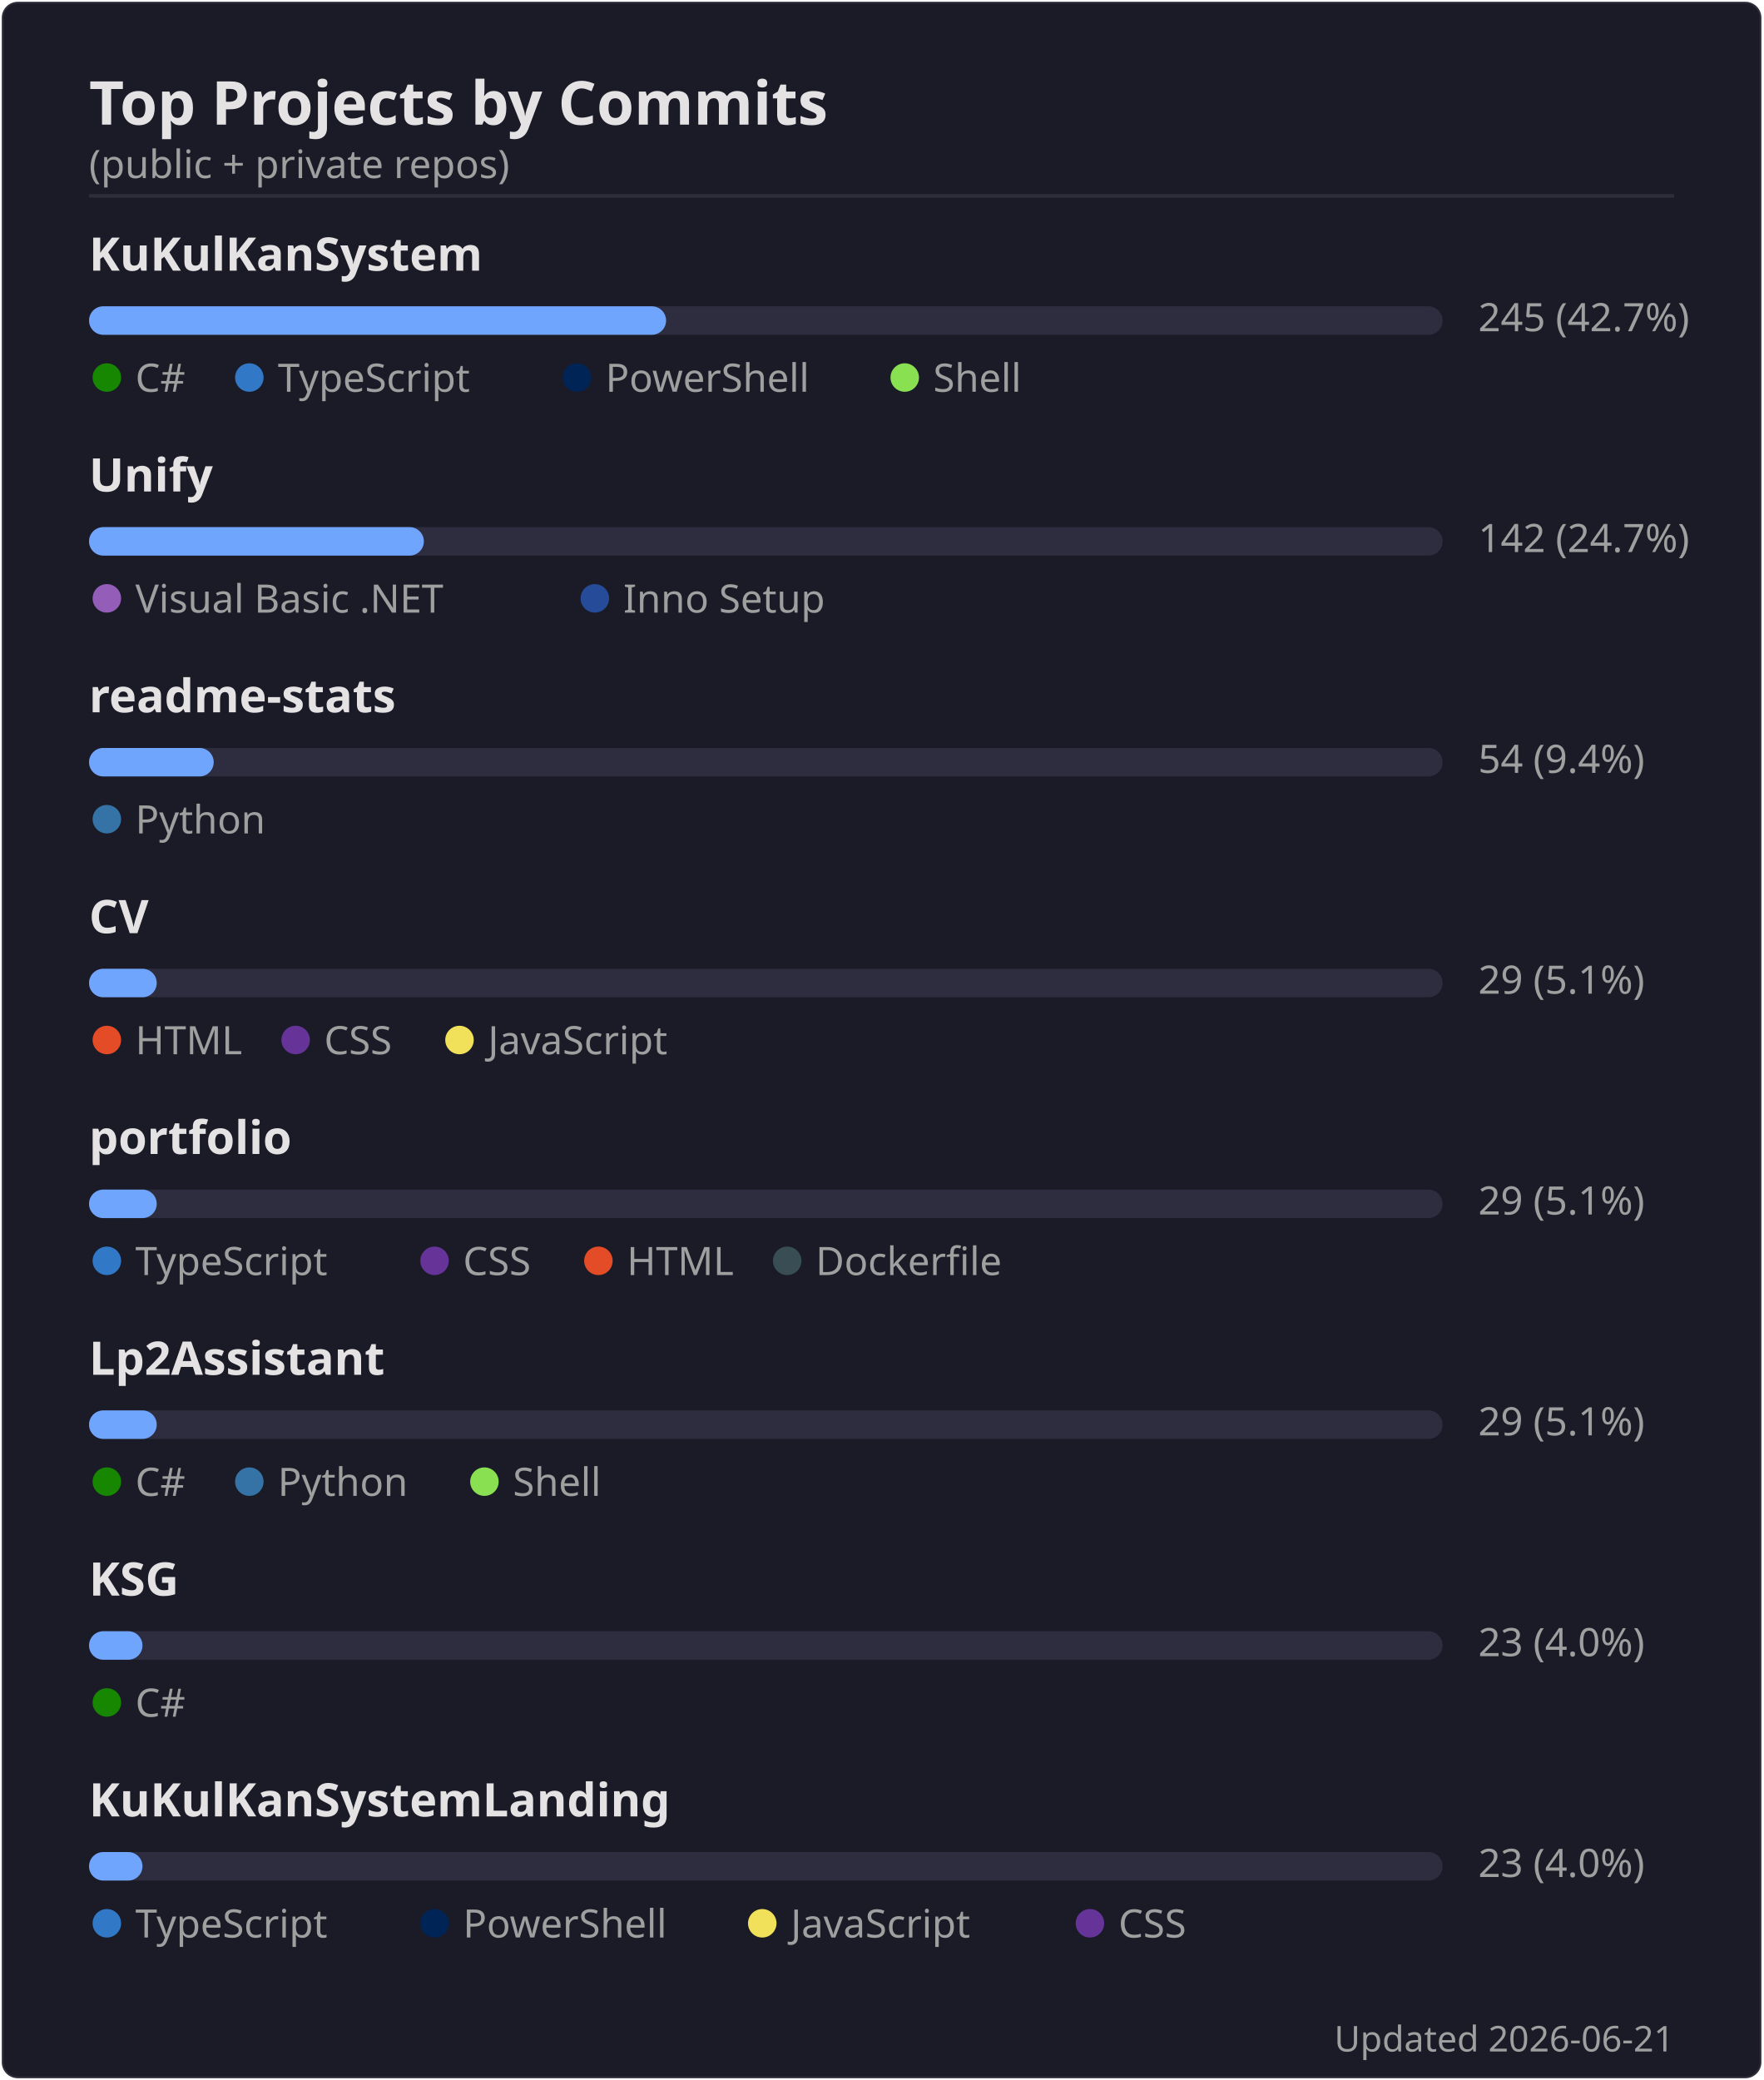
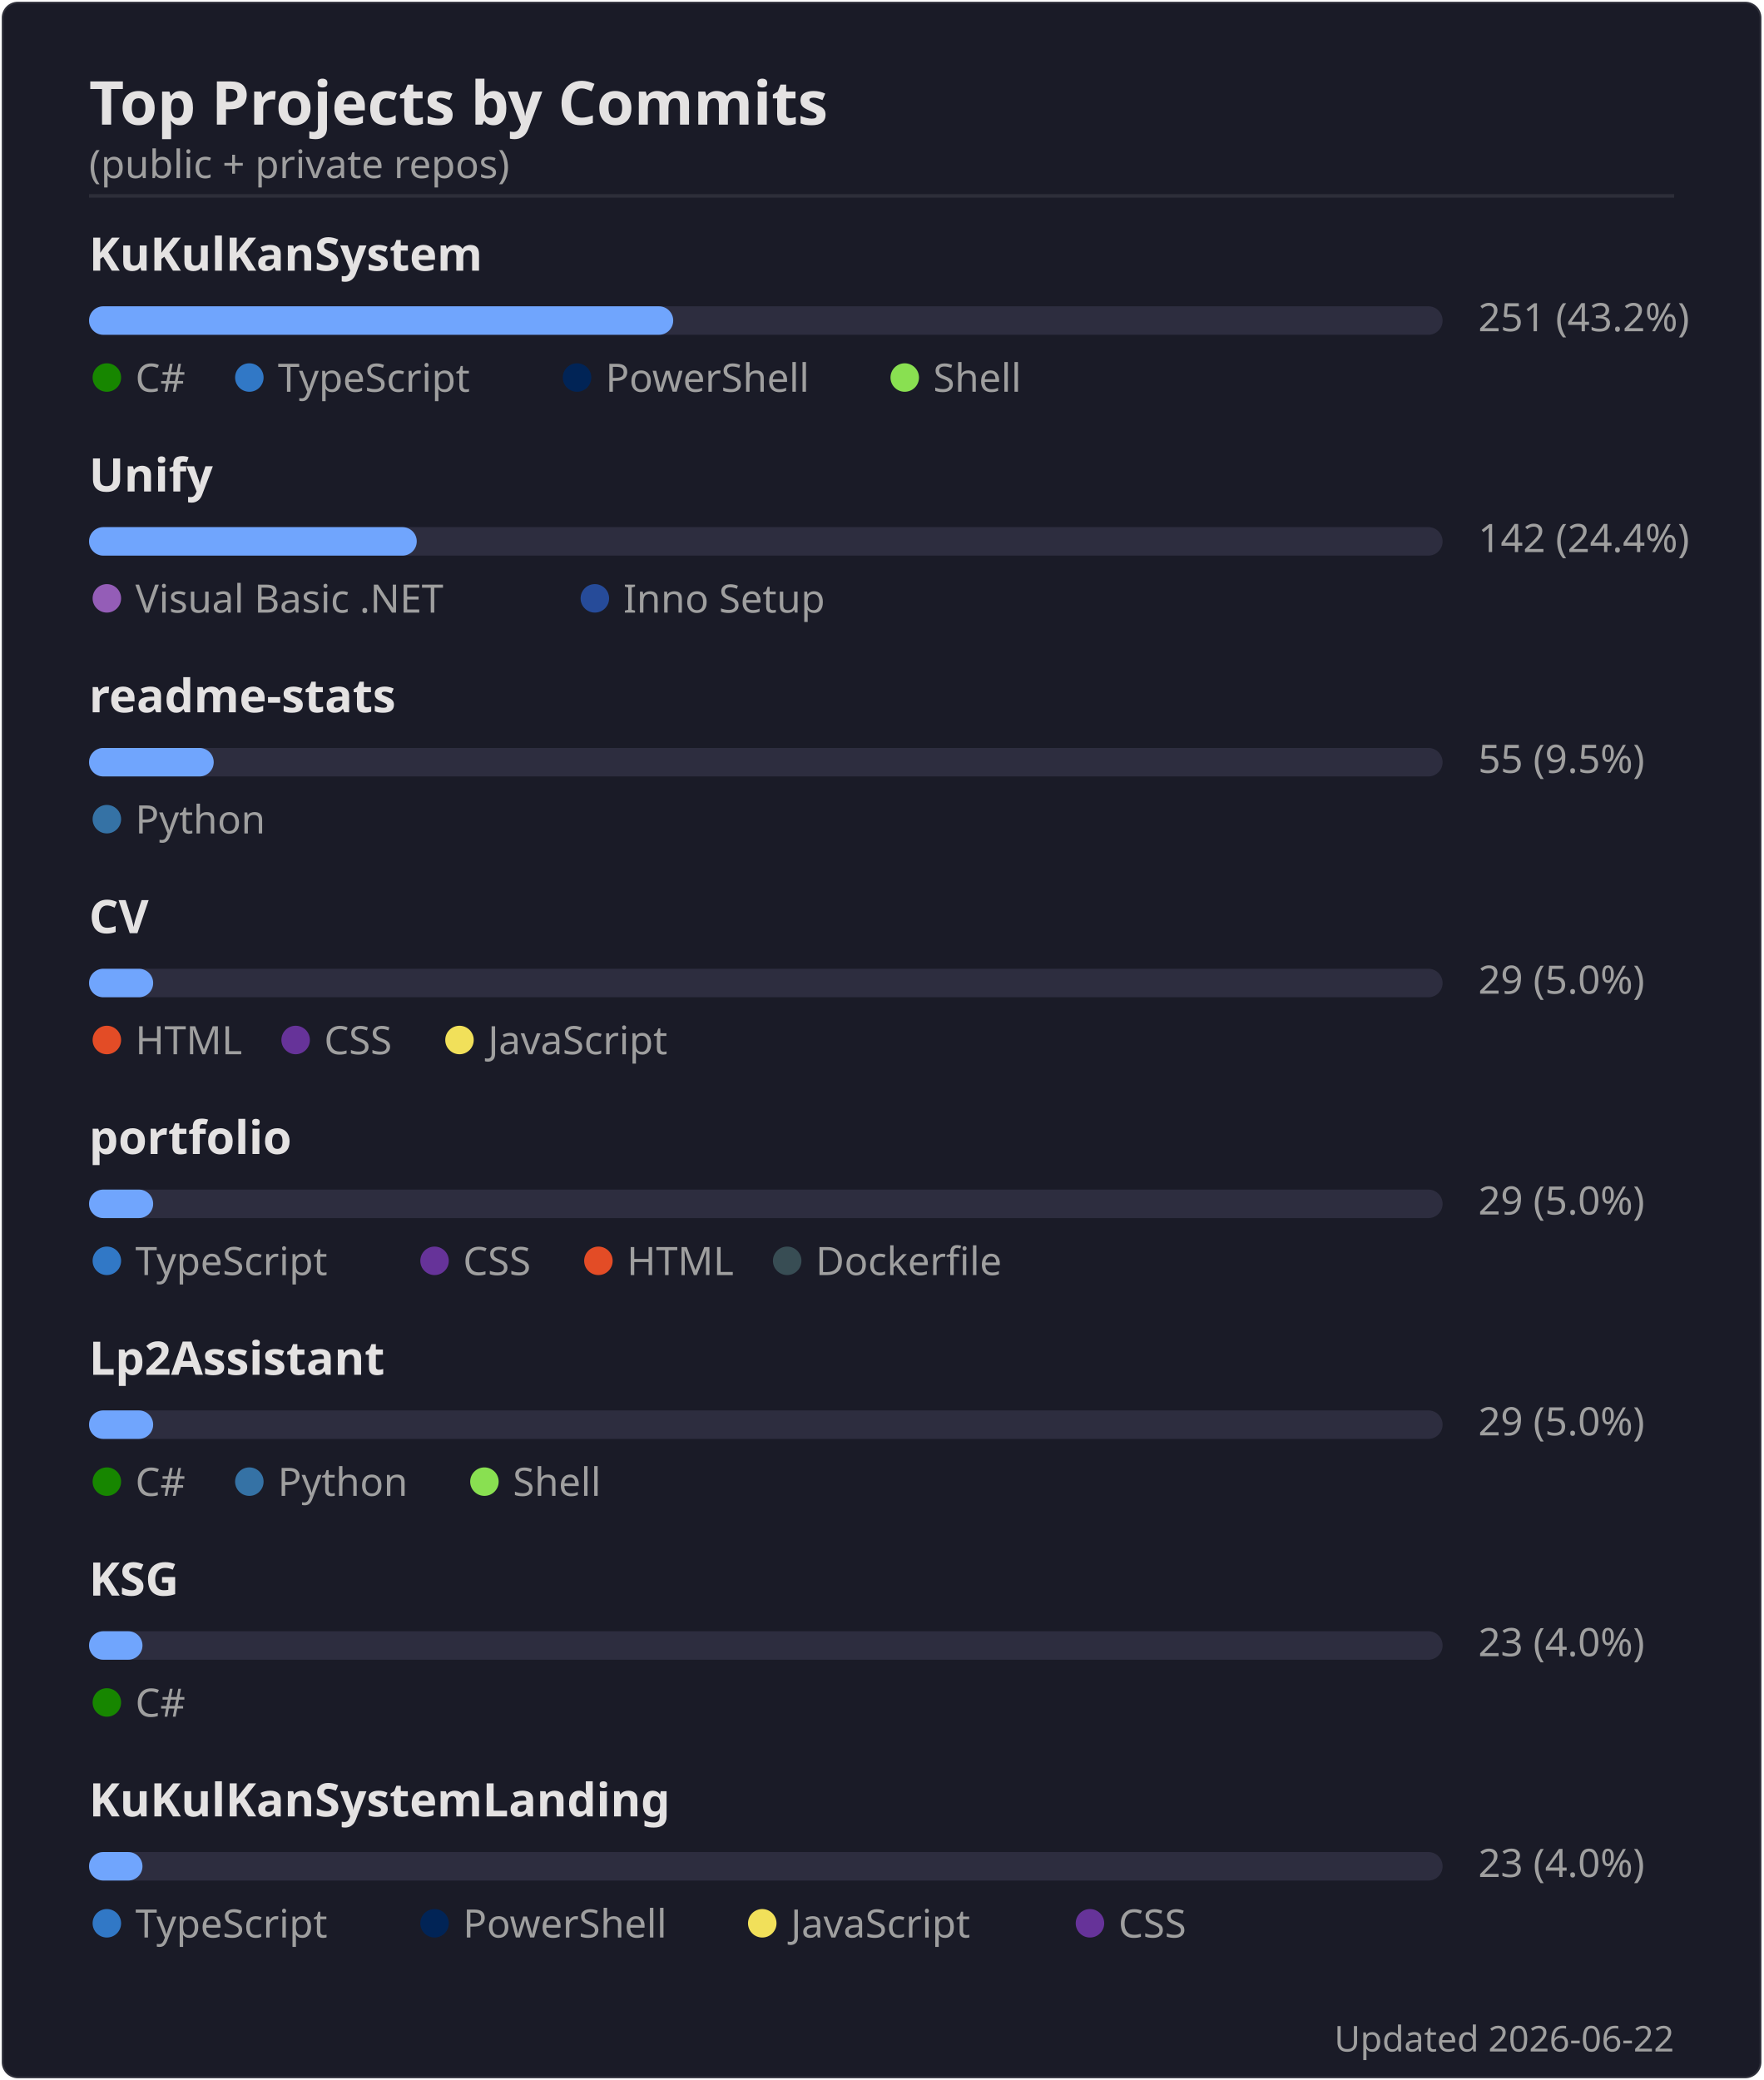
<svg xmlns="http://www.w3.org/2000/svg" width="495" height="584" viewBox="0 0 495 584">
  <rect width="494" height="583" x=".5" y=".5" rx="4.5" fill="#1a1b27" stroke="#e4e2e2" stroke-opacity=".1" />
  <text font-family="'Segoe UI', Ubuntu, 'Helvetica Neue', sans-serif" font-size="17" font-weight="600" fill="#e4e2e2" x="25" y="35" text-anchor="start">Top Projects by Commits</text>
  <text font-family="'Segoe UI', Ubuntu, 'Helvetica Neue', sans-serif" font-size="11" font-weight="400" fill="#9f9f9f" x="25" y="50" text-anchor="start">(public + private repos)</text>
  <line x1="25" x2="470" y1="55" y2="55" stroke="#e4e2e2" stroke-opacity=".1" />
  <text font-family="'Segoe UI', Ubuntu, 'Helvetica Neue', sans-serif" font-size="13" font-weight="600" fill="#e4e2e2" x="25" y="76" text-anchor="start">KuKulKanSystem</text>
  <rect x="25" y="86" width="380" height="8" rx="4" fill="#2d2d3f" />
-   <rect x="25" y="86" width="162" height="8" rx="4" fill="#70a5fd" />
-   <text font-family="'Segoe UI', Ubuntu, 'Helvetica Neue', sans-serif" font-size="11" font-weight="400" fill="#9f9f9f" x="415" y="93" text-anchor="start">245  (42.7%)</text>
+   <rect x="25" y="86" width="164" height="8" rx="4" fill="#70a5fd" />
+   <text font-family="'Segoe UI', Ubuntu, 'Helvetica Neue', sans-serif" font-size="11" font-weight="400" fill="#9f9f9f" x="415" y="93" text-anchor="start">251  (43.2%)</text>
  <circle cx="30" cy="106" r="4" fill="#178600" />
  <text font-family="'Segoe UI', Ubuntu, 'Helvetica Neue', sans-serif" font-size="11" font-weight="400" fill="#9f9f9f" x="38" y="110" text-anchor="start">C#</text>
  <circle cx="70" cy="106" r="4" fill="#3178c6" />
  <text font-family="'Segoe UI', Ubuntu, 'Helvetica Neue', sans-serif" font-size="11" font-weight="400" fill="#9f9f9f" x="78" y="110" text-anchor="start">TypeScript</text>
  <circle cx="162" cy="106" r="4" fill="#012456" />
  <text font-family="'Segoe UI', Ubuntu, 'Helvetica Neue', sans-serif" font-size="11" font-weight="400" fill="#9f9f9f" x="170" y="110" text-anchor="start">PowerShell</text>
  <circle cx="254" cy="106" r="4" fill="#89e051" />
  <text font-family="'Segoe UI', Ubuntu, 'Helvetica Neue', sans-serif" font-size="11" font-weight="400" fill="#9f9f9f" x="262" y="110" text-anchor="start">Shell</text>
  <text font-family="'Segoe UI', Ubuntu, 'Helvetica Neue', sans-serif" font-size="13" font-weight="600" fill="#e4e2e2" x="25" y="138" text-anchor="start">Unify</text>
  <rect x="25" y="148" width="380" height="8" rx="4" fill="#2d2d3f" />
-   <rect x="25" y="148" width="94" height="8" rx="4" fill="#70a5fd" />
-   <text font-family="'Segoe UI', Ubuntu, 'Helvetica Neue', sans-serif" font-size="11" font-weight="400" fill="#9f9f9f" x="415" y="155" text-anchor="start">142  (24.7%)</text>
+   <rect x="25" y="148" width="92" height="8" rx="4" fill="#70a5fd" />
+   <text font-family="'Segoe UI', Ubuntu, 'Helvetica Neue', sans-serif" font-size="11" font-weight="400" fill="#9f9f9f" x="415" y="155" text-anchor="start">142  (24.4%)</text>
  <circle cx="30" cy="168" r="4" fill="#945db7" />
  <text font-family="'Segoe UI', Ubuntu, 'Helvetica Neue', sans-serif" font-size="11" font-weight="400" fill="#9f9f9f" x="38" y="172" text-anchor="start">Visual Basic .NET</text>
  <circle cx="167" cy="168" r="4" fill="#264b99" />
  <text font-family="'Segoe UI', Ubuntu, 'Helvetica Neue', sans-serif" font-size="11" font-weight="400" fill="#9f9f9f" x="175" y="172" text-anchor="start">Inno Setup</text>
  <text font-family="'Segoe UI', Ubuntu, 'Helvetica Neue', sans-serif" font-size="13" font-weight="600" fill="#e4e2e2" x="25" y="200" text-anchor="start">readme-stats</text>
  <rect x="25" y="210" width="380" height="8" rx="4" fill="#2d2d3f" />
  <rect x="25" y="210" width="35" height="8" rx="4" fill="#70a5fd" />
-   <text font-family="'Segoe UI', Ubuntu, 'Helvetica Neue', sans-serif" font-size="11" font-weight="400" fill="#9f9f9f" x="415" y="217" text-anchor="start">54  (9.4%)</text>
+   <text font-family="'Segoe UI', Ubuntu, 'Helvetica Neue', sans-serif" font-size="11" font-weight="400" fill="#9f9f9f" x="415" y="217" text-anchor="start">55  (9.5%)</text>
  <circle cx="30" cy="230" r="4" fill="#3572A5" />
  <text font-family="'Segoe UI', Ubuntu, 'Helvetica Neue', sans-serif" font-size="11" font-weight="400" fill="#9f9f9f" x="38" y="234" text-anchor="start">Python</text>
  <text font-family="'Segoe UI', Ubuntu, 'Helvetica Neue', sans-serif" font-size="13" font-weight="600" fill="#e4e2e2" x="25" y="262" text-anchor="start">CV</text>
  <rect x="25" y="272" width="380" height="8" rx="4" fill="#2d2d3f" />
-   <rect x="25" y="272" width="19" height="8" rx="4" fill="#70a5fd" />
-   <text font-family="'Segoe UI', Ubuntu, 'Helvetica Neue', sans-serif" font-size="11" font-weight="400" fill="#9f9f9f" x="415" y="279" text-anchor="start">29  (5.1%)</text>
+   <rect x="25" y="272" width="18" height="8" rx="4" fill="#70a5fd" />
+   <text font-family="'Segoe UI', Ubuntu, 'Helvetica Neue', sans-serif" font-size="11" font-weight="400" fill="#9f9f9f" x="415" y="279" text-anchor="start">29  (5.0%)</text>
  <circle cx="30" cy="292" r="4" fill="#e34c26" />
  <text font-family="'Segoe UI', Ubuntu, 'Helvetica Neue', sans-serif" font-size="11" font-weight="400" fill="#9f9f9f" x="38" y="296" text-anchor="start">HTML</text>
  <circle cx="83" cy="292" r="4" fill="#663399" />
  <text font-family="'Segoe UI', Ubuntu, 'Helvetica Neue', sans-serif" font-size="11" font-weight="400" fill="#9f9f9f" x="91" y="296" text-anchor="start">CSS</text>
  <circle cx="129" cy="292" r="4" fill="#f1e05a" />
  <text font-family="'Segoe UI', Ubuntu, 'Helvetica Neue', sans-serif" font-size="11" font-weight="400" fill="#9f9f9f" x="137" y="296" text-anchor="start">JavaScript</text>
  <text font-family="'Segoe UI', Ubuntu, 'Helvetica Neue', sans-serif" font-size="13" font-weight="600" fill="#e4e2e2" x="25" y="324" text-anchor="start">portfolio</text>
  <rect x="25" y="334" width="380" height="8" rx="4" fill="#2d2d3f" />
-   <rect x="25" y="334" width="19" height="8" rx="4" fill="#70a5fd" />
-   <text font-family="'Segoe UI', Ubuntu, 'Helvetica Neue', sans-serif" font-size="11" font-weight="400" fill="#9f9f9f" x="415" y="341" text-anchor="start">29  (5.1%)</text>
+   <rect x="25" y="334" width="18" height="8" rx="4" fill="#70a5fd" />
+   <text font-family="'Segoe UI', Ubuntu, 'Helvetica Neue', sans-serif" font-size="11" font-weight="400" fill="#9f9f9f" x="415" y="341" text-anchor="start">29  (5.0%)</text>
  <circle cx="30" cy="354" r="4" fill="#3178c6" />
  <text font-family="'Segoe UI', Ubuntu, 'Helvetica Neue', sans-serif" font-size="11" font-weight="400" fill="#9f9f9f" x="38" y="358" text-anchor="start">TypeScript</text>
  <circle cx="122" cy="354" r="4" fill="#663399" />
  <text font-family="'Segoe UI', Ubuntu, 'Helvetica Neue', sans-serif" font-size="11" font-weight="400" fill="#9f9f9f" x="130" y="358" text-anchor="start">CSS</text>
  <circle cx="168" cy="354" r="4" fill="#e34c26" />
  <text font-family="'Segoe UI', Ubuntu, 'Helvetica Neue', sans-serif" font-size="11" font-weight="400" fill="#9f9f9f" x="176" y="358" text-anchor="start">HTML</text>
  <circle cx="221" cy="354" r="4" fill="#384d54" />
  <text font-family="'Segoe UI', Ubuntu, 'Helvetica Neue', sans-serif" font-size="11" font-weight="400" fill="#9f9f9f" x="229" y="358" text-anchor="start">Dockerfile</text>
  <text font-family="'Segoe UI', Ubuntu, 'Helvetica Neue', sans-serif" font-size="13" font-weight="600" fill="#e4e2e2" x="25" y="386" text-anchor="start">Lp2Assistant</text>
  <rect x="25" y="396" width="380" height="8" rx="4" fill="#2d2d3f" />
-   <rect x="25" y="396" width="19" height="8" rx="4" fill="#70a5fd" />
-   <text font-family="'Segoe UI', Ubuntu, 'Helvetica Neue', sans-serif" font-size="11" font-weight="400" fill="#9f9f9f" x="415" y="403" text-anchor="start">29  (5.1%)</text>
+   <rect x="25" y="396" width="18" height="8" rx="4" fill="#70a5fd" />
+   <text font-family="'Segoe UI', Ubuntu, 'Helvetica Neue', sans-serif" font-size="11" font-weight="400" fill="#9f9f9f" x="415" y="403" text-anchor="start">29  (5.0%)</text>
  <circle cx="30" cy="416" r="4" fill="#178600" />
  <text font-family="'Segoe UI', Ubuntu, 'Helvetica Neue', sans-serif" font-size="11" font-weight="400" fill="#9f9f9f" x="38" y="420" text-anchor="start">C#</text>
  <circle cx="70" cy="416" r="4" fill="#3572A5" />
  <text font-family="'Segoe UI', Ubuntu, 'Helvetica Neue', sans-serif" font-size="11" font-weight="400" fill="#9f9f9f" x="78" y="420" text-anchor="start">Python</text>
  <circle cx="136" cy="416" r="4" fill="#89e051" />
  <text font-family="'Segoe UI', Ubuntu, 'Helvetica Neue', sans-serif" font-size="11" font-weight="400" fill="#9f9f9f" x="144" y="420" text-anchor="start">Shell</text>
  <text font-family="'Segoe UI', Ubuntu, 'Helvetica Neue', sans-serif" font-size="13" font-weight="600" fill="#e4e2e2" x="25" y="448" text-anchor="start">KSG</text>
  <rect x="25" y="458" width="380" height="8" rx="4" fill="#2d2d3f" />
  <rect x="25" y="458" width="15" height="8" rx="4" fill="#70a5fd" />
  <text font-family="'Segoe UI', Ubuntu, 'Helvetica Neue', sans-serif" font-size="11" font-weight="400" fill="#9f9f9f" x="415" y="465" text-anchor="start">23  (4.0%)</text>
  <circle cx="30" cy="478" r="4" fill="#178600" />
  <text font-family="'Segoe UI', Ubuntu, 'Helvetica Neue', sans-serif" font-size="11" font-weight="400" fill="#9f9f9f" x="38" y="482" text-anchor="start">C#</text>
  <text font-family="'Segoe UI', Ubuntu, 'Helvetica Neue', sans-serif" font-size="13" font-weight="600" fill="#e4e2e2" x="25" y="510" text-anchor="start">KuKulKanSystemLanding</text>
  <rect x="25" y="520" width="380" height="8" rx="4" fill="#2d2d3f" />
  <rect x="25" y="520" width="15" height="8" rx="4" fill="#70a5fd" />
  <text font-family="'Segoe UI', Ubuntu, 'Helvetica Neue', sans-serif" font-size="11" font-weight="400" fill="#9f9f9f" x="415" y="527" text-anchor="start">23  (4.0%)</text>
  <circle cx="30" cy="540" r="4" fill="#3178c6" />
  <text font-family="'Segoe UI', Ubuntu, 'Helvetica Neue', sans-serif" font-size="11" font-weight="400" fill="#9f9f9f" x="38" y="544" text-anchor="start">TypeScript</text>
  <circle cx="122" cy="540" r="4" fill="#012456" />
  <text font-family="'Segoe UI', Ubuntu, 'Helvetica Neue', sans-serif" font-size="11" font-weight="400" fill="#9f9f9f" x="130" y="544" text-anchor="start">PowerShell</text>
  <circle cx="214" cy="540" r="4" fill="#f1e05a" />
  <text font-family="'Segoe UI', Ubuntu, 'Helvetica Neue', sans-serif" font-size="11" font-weight="400" fill="#9f9f9f" x="222" y="544" text-anchor="start">JavaScript</text>
  <circle cx="306" cy="540" r="4" fill="#663399" />
  <text font-family="'Segoe UI', Ubuntu, 'Helvetica Neue', sans-serif" font-size="11" font-weight="400" fill="#9f9f9f" x="314" y="544" text-anchor="start">CSS</text>
-   <text font-family="'Segoe UI', Ubuntu, 'Helvetica Neue', sans-serif" font-size="10" font-weight="400" fill="#9f9f9f" x="470" y="576" text-anchor="end">Updated 2026-06-21</text>
+   <text font-family="'Segoe UI', Ubuntu, 'Helvetica Neue', sans-serif" font-size="10" font-weight="400" fill="#9f9f9f" x="470" y="576" text-anchor="end">Updated 2026-06-22</text>
</svg>
